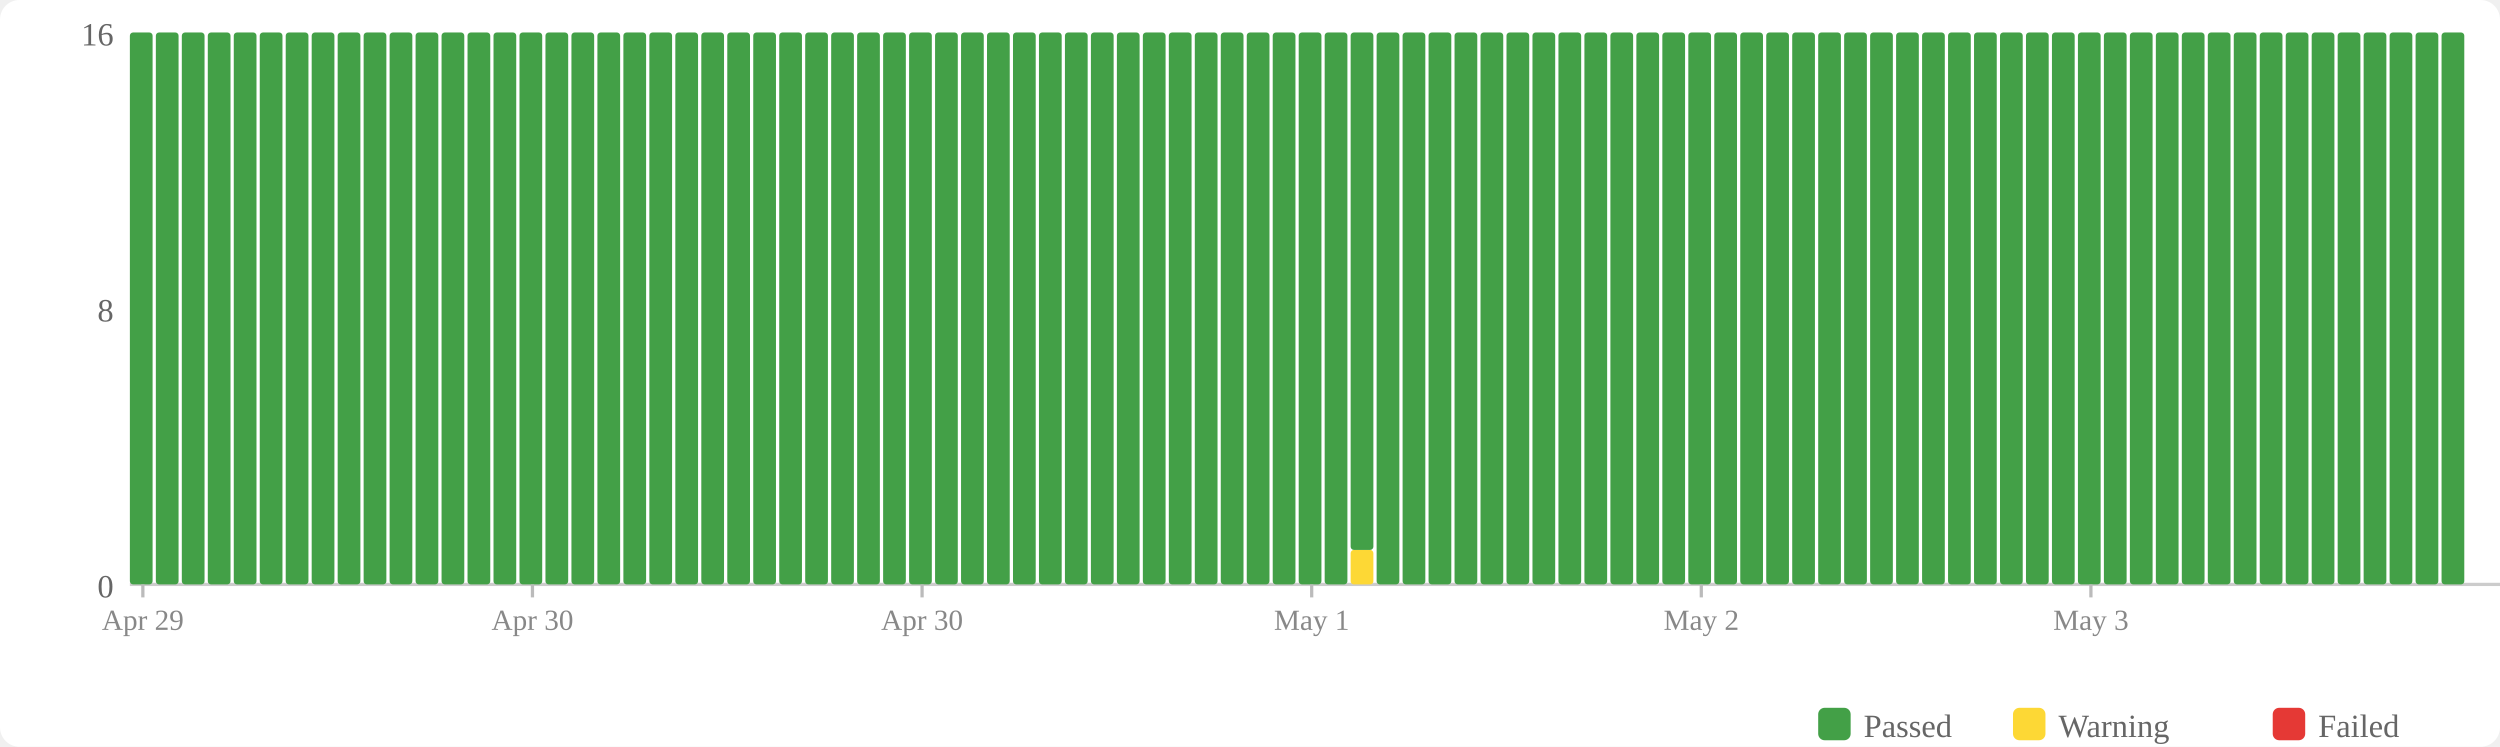
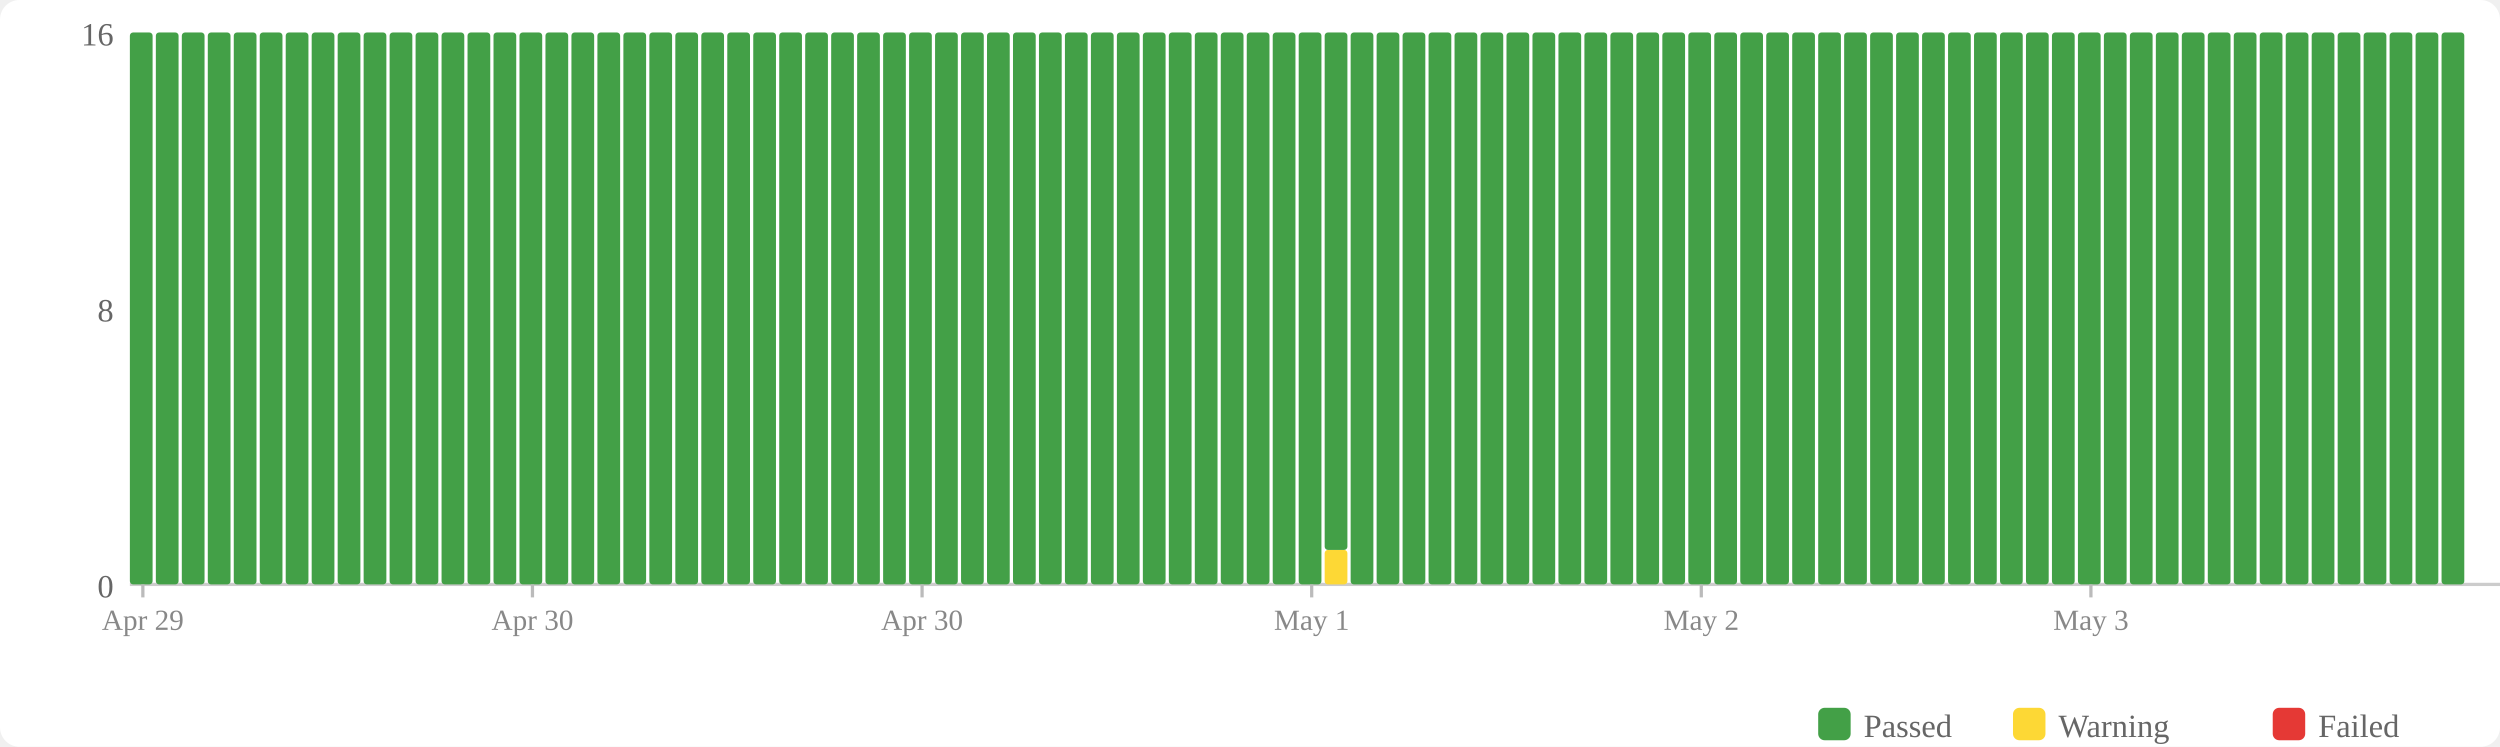
<svg xmlns="http://www.w3.org/2000/svg" width="770" height="230" viewBox="0 0 770 230">
  <rect width="770" height="230" fill="#fff" rx="6" />
  <rect x="560" y="218" width="10" height="10" fill="#43a047" rx="2" />
  <text x="574" y="227" font-size="10" fill="#666">Passed</text>
  <rect x="620" y="218" width="10" height="10" fill="#fdd835" rx="2" />
  <text x="634" y="227" font-size="10" fill="#666">Warning</text>
  <rect x="700" y="218" width="10" height="10" fill="#e53935" rx="2" />
  <text x="714" y="227" font-size="10" fill="#666">Failed</text>
  <text x="35" y="184" text-anchor="end" font-size="10" fill="#666">0</text>
  <text x="35" y="99" text-anchor="end" font-size="10" fill="#666">8</text>
  <text x="35" y="14" text-anchor="end" font-size="10" fill="#666">16</text>
  <line x1="40" y1="180" x2="770" y2="180" stroke="#ccc" stroke-width="1" />
  <rect x="40" y="10" width="7" height="170" fill="#43a047" rx="1" />
  <rect x="48" y="10" width="7" height="170" fill="#43a047" rx="1" />
  <rect x="56" y="10" width="7" height="170" fill="#43a047" rx="1" />
  <rect x="64" y="10" width="7" height="170" fill="#43a047" rx="1" />
  <rect x="72" y="10" width="7" height="170" fill="#43a047" rx="1" />
  <rect x="80" y="10" width="7" height="170" fill="#43a047" rx="1" />
  <rect x="88" y="10" width="7" height="170" fill="#43a047" rx="1" />
  <rect x="96" y="10" width="7" height="170" fill="#43a047" rx="1" />
  <rect x="104" y="10" width="7" height="170" fill="#43a047" rx="1" />
  <rect x="112" y="10" width="7" height="170" fill="#43a047" rx="1" />
  <rect x="120" y="10" width="7" height="170" fill="#43a047" rx="1" />
  <rect x="128" y="10" width="7" height="170" fill="#43a047" rx="1" />
  <rect x="136" y="10" width="7" height="170" fill="#43a047" rx="1" />
  <rect x="144" y="10" width="7" height="170" fill="#43a047" rx="1" />
  <rect x="152" y="10" width="7" height="170" fill="#43a047" rx="1" />
  <rect x="160" y="10" width="7" height="170" fill="#43a047" rx="1" />
  <rect x="168" y="10" width="7" height="170" fill="#43a047" rx="1" />
  <rect x="176" y="10" width="7" height="170" fill="#43a047" rx="1" />
  <rect x="184" y="10" width="7" height="170" fill="#43a047" rx="1" />
  <rect x="192" y="10" width="7" height="170" fill="#43a047" rx="1" />
  <rect x="200" y="10" width="7" height="170" fill="#43a047" rx="1" />
  <rect x="208" y="10" width="7" height="170" fill="#43a047" rx="1" />
  <rect x="216" y="10" width="7" height="170" fill="#43a047" rx="1" />
  <rect x="224" y="10" width="7" height="170" fill="#43a047" rx="1" />
  <rect x="232" y="10" width="7" height="170" fill="#43a047" rx="1" />
  <rect x="240" y="10" width="7" height="170" fill="#43a047" rx="1" />
  <rect x="248" y="10" width="7" height="170" fill="#43a047" rx="1" />
  <rect x="256" y="10" width="7" height="170" fill="#43a047" rx="1" />
  <rect x="264" y="10" width="7" height="170" fill="#43a047" rx="1" />
  <rect x="272" y="10" width="7" height="170" fill="#43a047" rx="1" />
  <rect x="280" y="10" width="7" height="170" fill="#43a047" rx="1" />
  <rect x="288" y="10" width="7" height="170" fill="#43a047" rx="1" />
  <rect x="296" y="10" width="7" height="170" fill="#43a047" rx="1" />
  <rect x="304" y="10" width="7" height="170" fill="#43a047" rx="1" />
  <rect x="312" y="10" width="7" height="170" fill="#43a047" rx="1" />
  <rect x="320" y="10" width="7" height="170" fill="#43a047" rx="1" />
  <rect x="328" y="10" width="7" height="170" fill="#43a047" rx="1" />
  <rect x="336" y="10" width="7" height="170" fill="#43a047" rx="1" />
  <rect x="344" y="10" width="7" height="170" fill="#43a047" rx="1" />
  <rect x="352" y="10" width="7" height="170" fill="#43a047" rx="1" />
  <rect x="360" y="10" width="7" height="170" fill="#43a047" rx="1" />
  <rect x="368" y="10" width="7" height="170" fill="#43a047" rx="1" />
  <rect x="376" y="10" width="7" height="170" fill="#43a047" rx="1" />
  <rect x="384" y="10" width="7" height="170" fill="#43a047" rx="1" />
  <rect x="392" y="10" width="7" height="170" fill="#43a047" rx="1" />
  <rect x="400" y="10" width="7" height="170" fill="#43a047" rx="1" />
-   <rect x="408" y="10" width="7" height="170" fill="#43a047" rx="1" />
-   <rect x="416" y="169.375" width="7" height="10.625" fill="#fdd835" rx="1" />
-   <rect x="416" y="10" width="7" height="159.375" fill="#43a047" rx="1" />
+   <rect x="408" y="169.375" width="7" height="10.625" fill="#fdd835" rx="1" />
+   <rect x="408" y="10" width="7" height="159.375" fill="#43a047" rx="1" />
+   <rect x="416" y="10" width="7" height="170" fill="#43a047" rx="1" />
  <rect x="424" y="10" width="7" height="170" fill="#43a047" rx="1" />
  <rect x="432" y="10" width="7" height="170" fill="#43a047" rx="1" />
  <rect x="440" y="10" width="7" height="170" fill="#43a047" rx="1" />
  <rect x="448" y="10" width="7" height="170" fill="#43a047" rx="1" />
  <rect x="456" y="10" width="7" height="170" fill="#43a047" rx="1" />
  <rect x="464" y="10" width="7" height="170" fill="#43a047" rx="1" />
  <rect x="472" y="10" width="7" height="170" fill="#43a047" rx="1" />
  <rect x="480" y="10" width="7" height="170" fill="#43a047" rx="1" />
  <rect x="488" y="10" width="7" height="170" fill="#43a047" rx="1" />
  <rect x="496" y="10" width="7" height="170" fill="#43a047" rx="1" />
  <rect x="504" y="10" width="7" height="170" fill="#43a047" rx="1" />
  <rect x="512" y="10" width="7" height="170" fill="#43a047" rx="1" />
  <rect x="520" y="10" width="7" height="170" fill="#43a047" rx="1" />
  <rect x="528" y="10" width="7" height="170" fill="#43a047" rx="1" />
  <rect x="536" y="10" width="7" height="170" fill="#43a047" rx="1" />
  <rect x="544" y="10" width="7" height="170" fill="#43a047" rx="1" />
  <rect x="552" y="10" width="7" height="170" fill="#43a047" rx="1" />
  <rect x="560" y="10" width="7" height="170" fill="#43a047" rx="1" />
  <rect x="568" y="10" width="7" height="170" fill="#43a047" rx="1" />
  <rect x="576" y="10" width="7" height="170" fill="#43a047" rx="1" />
  <rect x="584" y="10" width="7" height="170" fill="#43a047" rx="1" />
  <rect x="592" y="10" width="7" height="170" fill="#43a047" rx="1" />
  <rect x="600" y="10" width="7" height="170" fill="#43a047" rx="1" />
  <rect x="608" y="10" width="7" height="170" fill="#43a047" rx="1" />
  <rect x="616" y="10" width="7" height="170" fill="#43a047" rx="1" />
  <rect x="624" y="10" width="7" height="170" fill="#43a047" rx="1" />
  <rect x="632" y="10" width="7" height="170" fill="#43a047" rx="1" />
  <rect x="640" y="10" width="7" height="170" fill="#43a047" rx="1" />
  <rect x="648" y="10" width="7" height="170" fill="#43a047" rx="1" />
  <rect x="656" y="10" width="7" height="170" fill="#43a047" rx="1" />
  <rect x="664" y="10" width="7" height="170" fill="#43a047" rx="1" />
  <rect x="672" y="10" width="7" height="170" fill="#43a047" rx="1" />
  <rect x="680" y="10" width="7" height="170" fill="#43a047" rx="1" />
  <rect x="688" y="10" width="7" height="170" fill="#43a047" rx="1" />
  <rect x="696" y="10" width="7" height="170" fill="#43a047" rx="1" />
  <rect x="704" y="10" width="7" height="170" fill="#43a047" rx="1" />
  <rect x="712" y="10" width="7" height="170" fill="#43a047" rx="1" />
  <rect x="720" y="10" width="7" height="170" fill="#43a047" rx="1" />
  <rect x="728" y="10" width="7" height="170" fill="#43a047" rx="1" />
  <rect x="736" y="10" width="7" height="170" fill="#43a047" rx="1" />
  <rect x="744" y="10" width="7" height="170" fill="#43a047" rx="1" />
  <rect x="752" y="10" width="7" height="170" fill="#43a047" rx="1" />
  <line x1="44.0" y1="180" x2="44.0" y2="184" stroke="#bbb" stroke-width="1" />
  <text x="44.0" y="194" text-anchor="middle" font-size="9" fill="#888">Apr 29</text>
  <line x1="164.0" y1="180" x2="164.0" y2="184" stroke="#bbb" stroke-width="1" />
  <text x="164.0" y="194" text-anchor="middle" font-size="9" fill="#888">Apr 30</text>
  <line x1="284.0" y1="180" x2="284.0" y2="184" stroke="#bbb" stroke-width="1" />
  <text x="284.0" y="194" text-anchor="middle" font-size="9" fill="#888">Apr 30</text>
  <line x1="404.0" y1="180" x2="404.0" y2="184" stroke="#bbb" stroke-width="1" />
  <text x="404.0" y="194" text-anchor="middle" font-size="9" fill="#888">May 1</text>
  <line x1="524.0" y1="180" x2="524.0" y2="184" stroke="#bbb" stroke-width="1" />
  <text x="524.0" y="194" text-anchor="middle" font-size="9" fill="#888">May 2</text>
  <line x1="644.0" y1="180" x2="644.0" y2="184" stroke="#bbb" stroke-width="1" />
  <text x="644.0" y="194" text-anchor="middle" font-size="9" fill="#888">May 3</text>
</svg>
